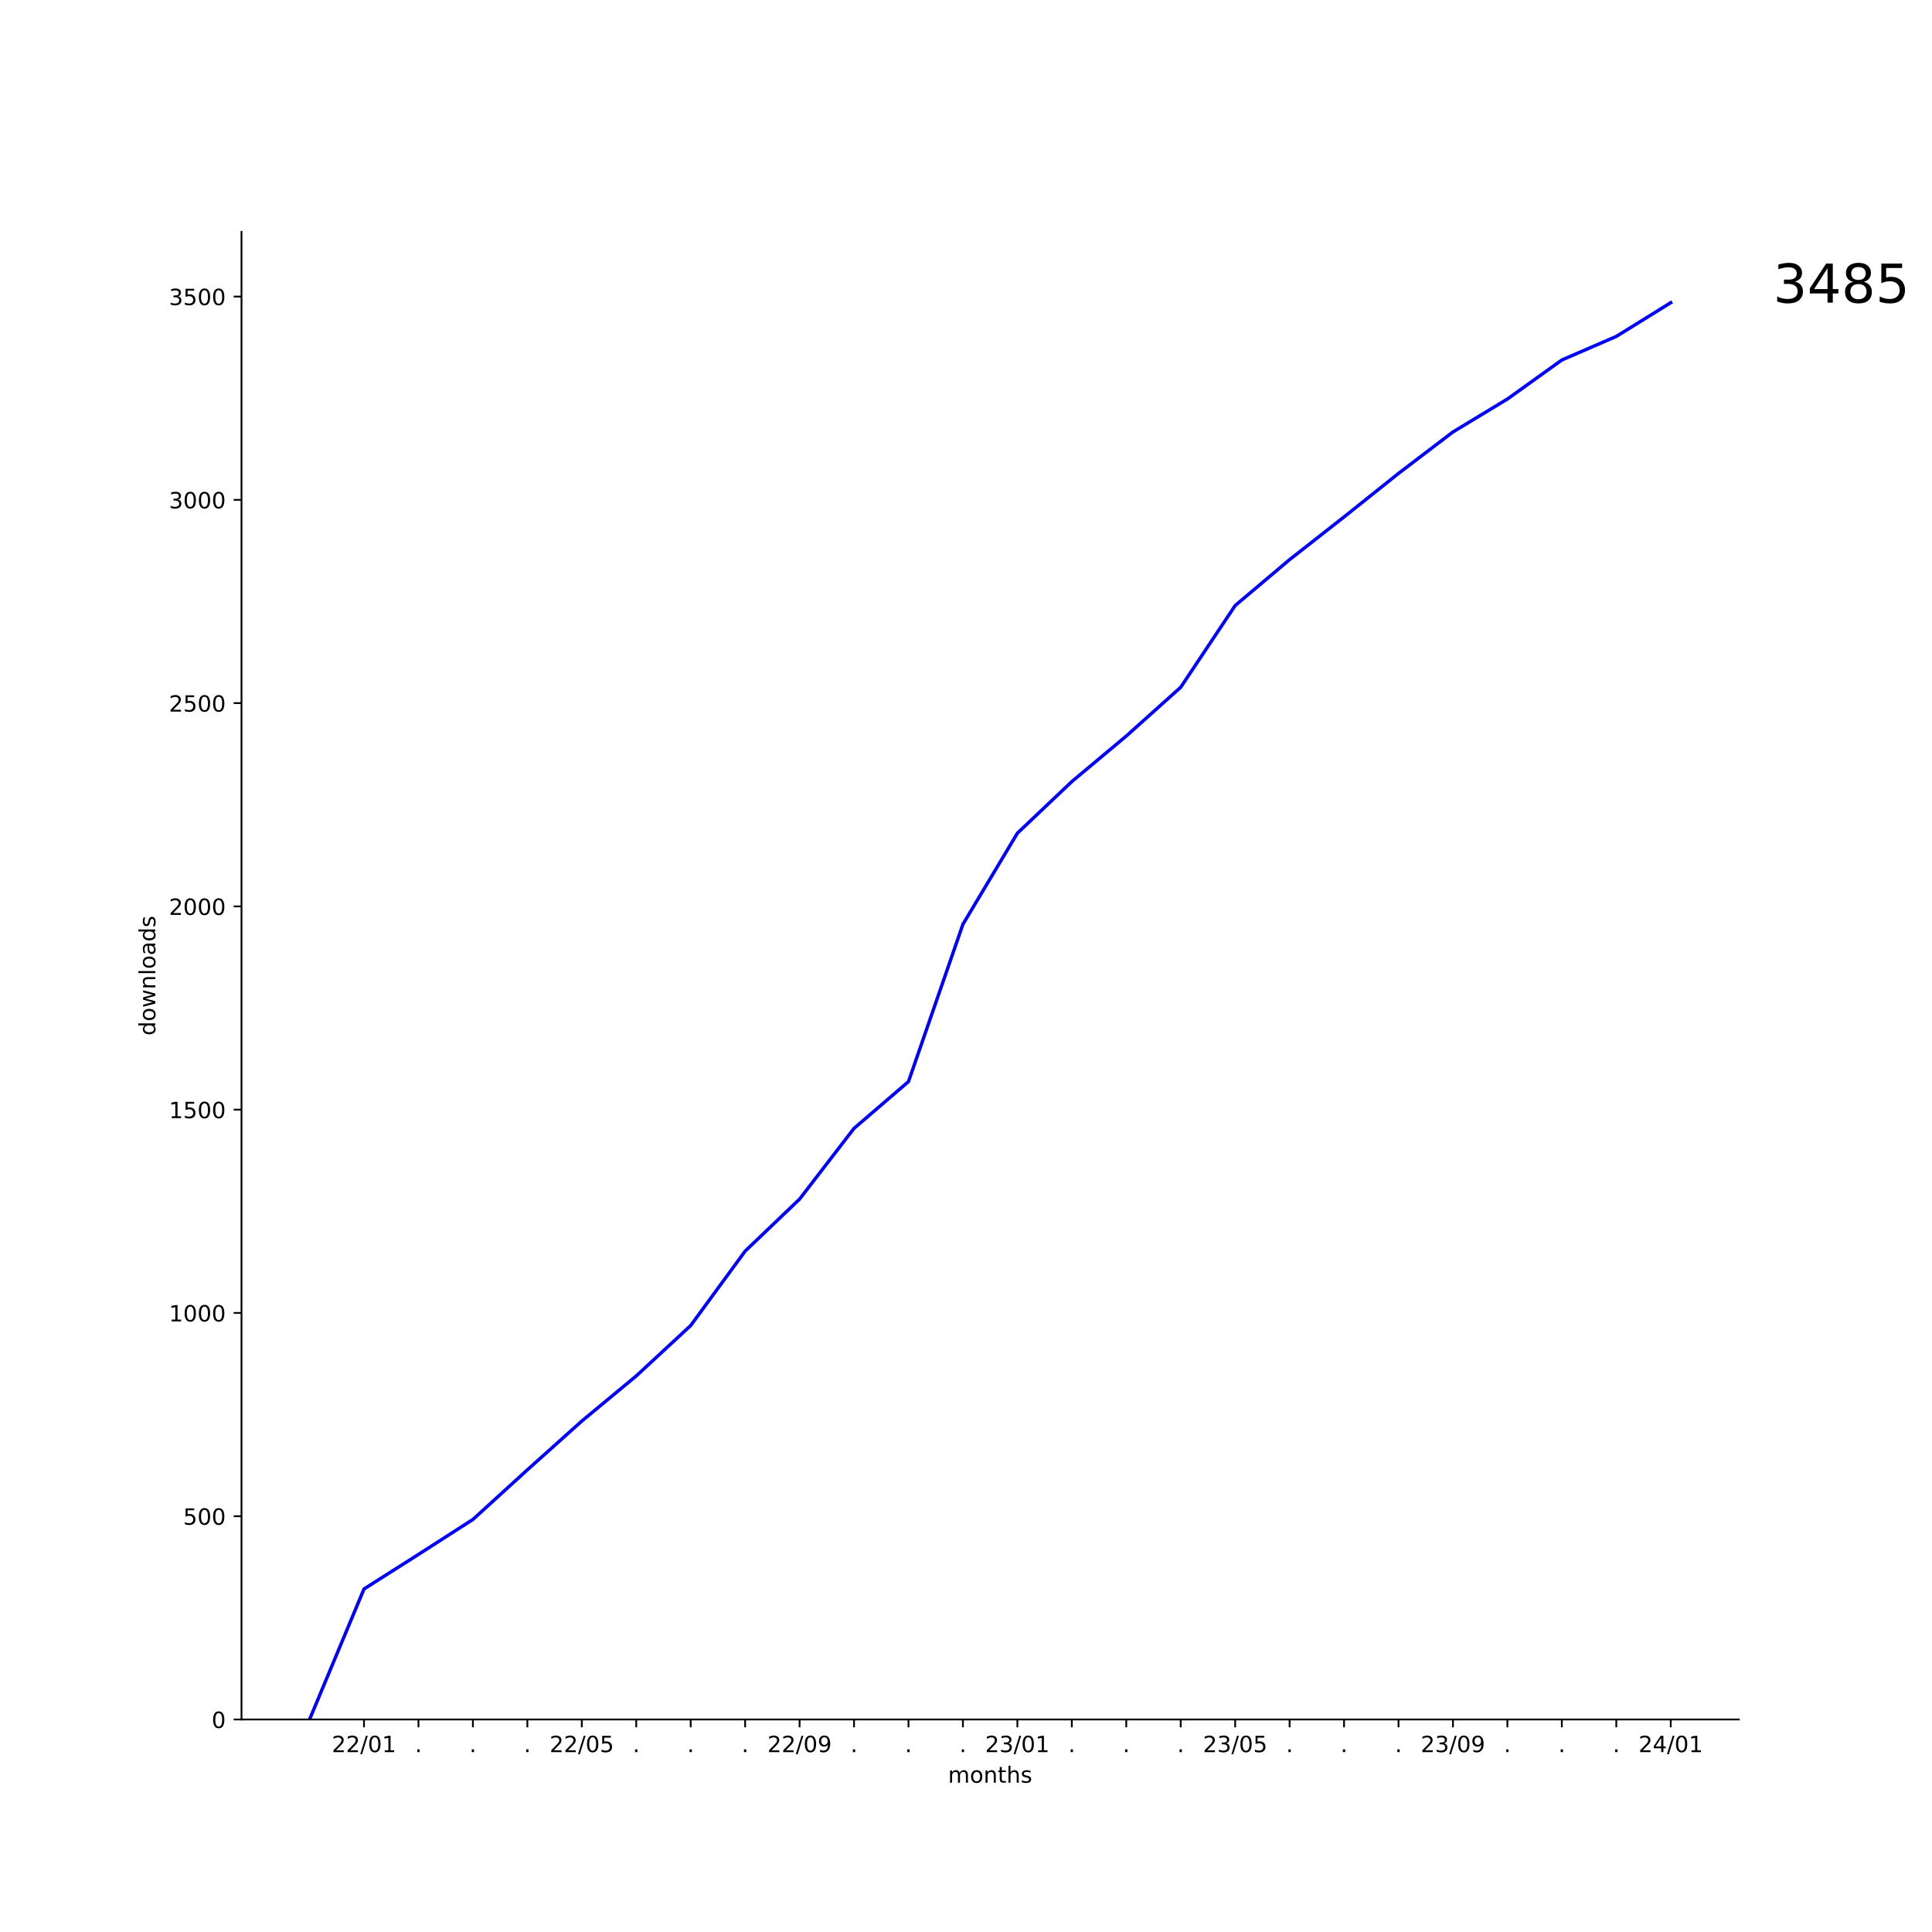
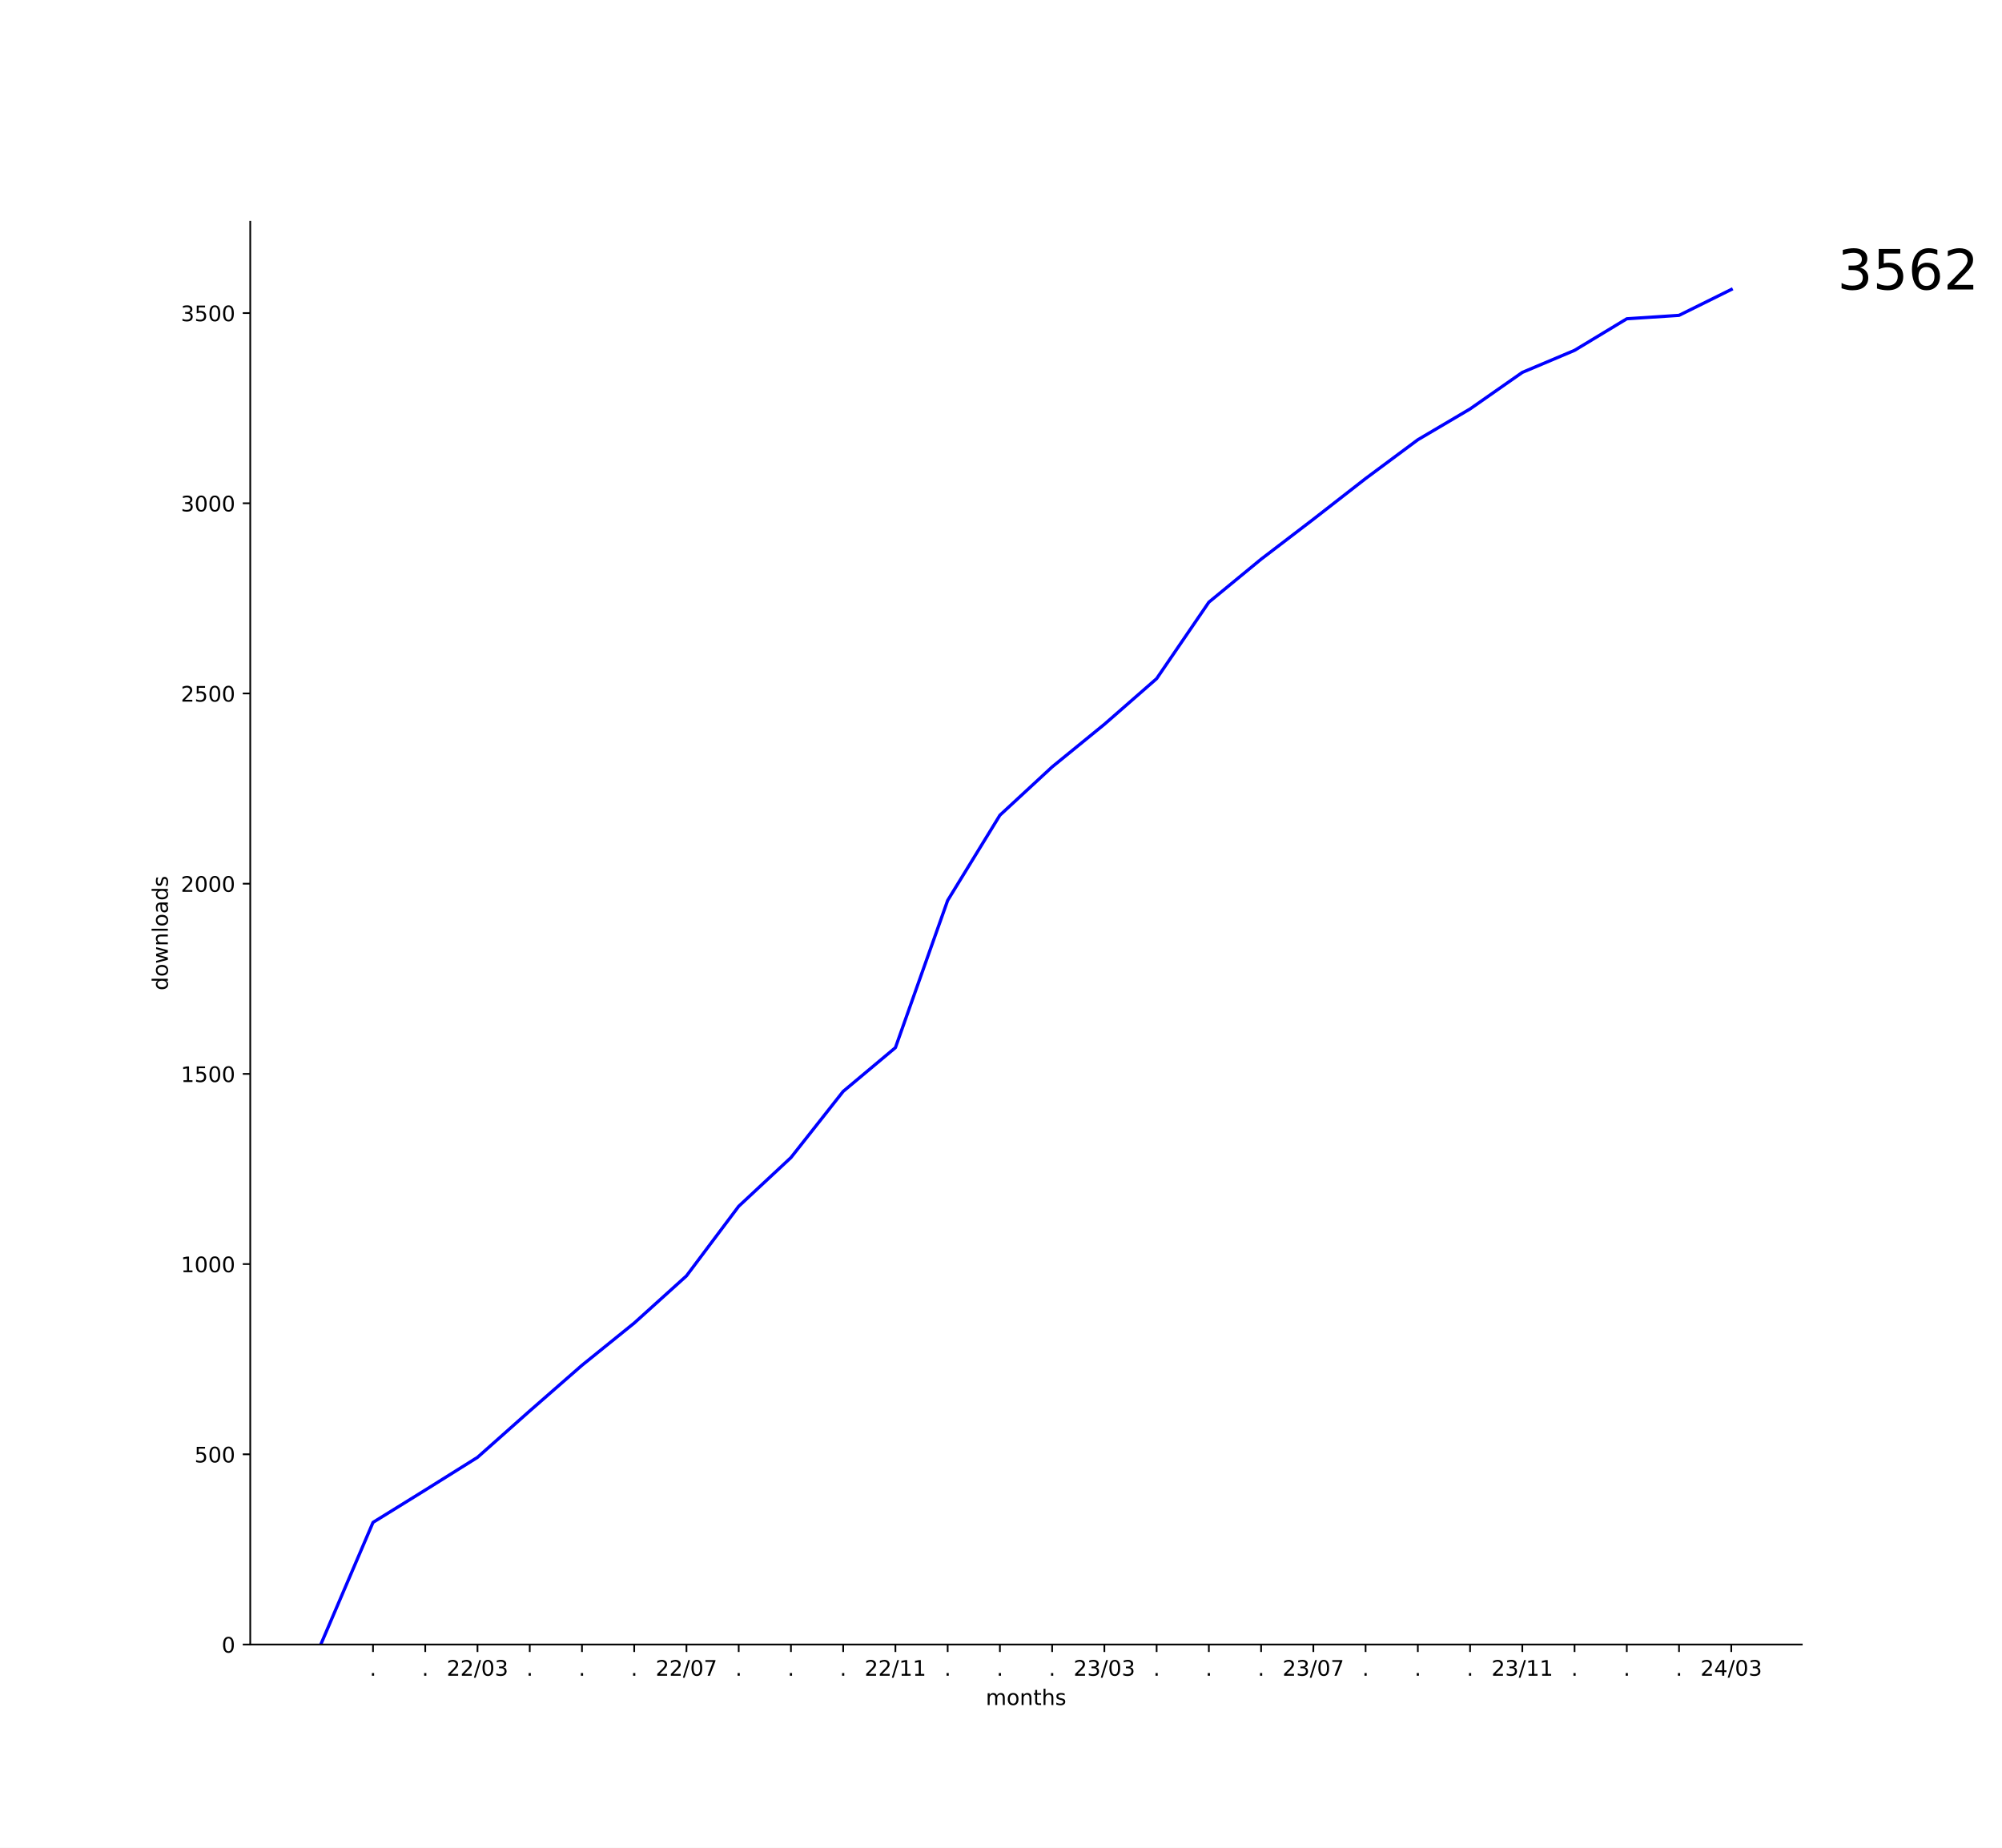
- <svg xmlns="http://www.w3.org/2000/svg" xmlns:xlink="http://www.w3.org/1999/xlink" width="864pt" height="864pt" viewBox="0 0 864 864" version="1.1">
+ <svg xmlns="http://www.w3.org/2000/svg" xmlns:xlink="http://www.w3.org/1999/xlink" width="936pt" height="864pt" viewBox="0 0 936 864" version="1.1">
  <defs>
    <style type="text/css">*{stroke-linejoin: round; stroke-linecap: butt}</style>
  </defs>
  <g id="figure_1">
    <g id="patch_1">
-       <path d="M 0 864  L 864 864  L 864 0  L 0 0  z " style="fill: #ffffff" />
+       <path d="M 0 864  L 936 864  L 936 0  L 0 0  z " style="fill: #ffffff" />
    </g>
    <g id="axes_1">
      <g id="patch_2">
-         <path d="M 108 768.96  L 777.6 768.96  L 777.6 103.68  L 108 103.68  z " style="fill: #ffffff" />
+         <path d="M 117 768.96  L 842.4 768.96  L 842.4 103.68  L 117 103.68  z " style="fill: #ffffff" />
      </g>
      <g id="matplotlib.axis_1">
        <g id="xtick_1">
          <g id="line2d_1">
            <defs>
-               <path id="m2db71cb806" d="M 0 0  L 0 3.5  " style="stroke: #000000; stroke-width: 0.8" />
+               <path id="mf6d590d449" d="M 0 0  L 0 3.5  " style="stroke: #000000; stroke-width: 0.8" />
            </defs>
            <g>
-               <use xlink:href="#m2db71cb806" x="162.785" y="768.96" style="stroke: #000000; stroke-width: 0.8" />
+               <use xlink:href="#mf6d590d449" x="174.397" y="768.96" style="stroke: #000000; stroke-width: 0.8" />
            </g>
          </g>
          <g id="text_1">
-             <g transform="translate(148.3761 783.5584) scale(0.1 -0.1)">
+             <g transform="translate(172.8079 783.5584) scale(0.1 -0.1)">
+               <defs>
+                 <path id="DejaVuSans-2e" d="M 684 794  L 1344 794  L 1344 0  L 684 0  L 684 794  z " transform="scale(0.015625)" />
+               </defs>
+               <use xlink:href="#DejaVuSans-2e" />
+             </g>
+           </g>
+         </g>
+         <g id="xtick_2">
+           <g id="line2d_2">
+             <g>
+               <use xlink:href="#mf6d590d449" x="198.821" y="768.96" style="stroke: #000000; stroke-width: 0.8" />
+             </g>
+           </g>
+           <g id="text_2">
+             <g transform="translate(197.2321 783.5584) scale(0.1 -0.1)">
+               <use xlink:href="#DejaVuSans-2e" />
+             </g>
+           </g>
+         </g>
+         <g id="xtick_3">
+           <g id="line2d_3">
+             <g>
+               <use xlink:href="#mf6d590d449" x="223.245" y="768.96" style="stroke: #000000; stroke-width: 0.8" />
+             </g>
+           </g>
+           <g id="text_3">
+             <g transform="translate(208.8361 783.5584) scale(0.1 -0.1)">
              <defs>
                <path id="DejaVuSans-32" d="M 1228 531  L 3431 531  L 3431 0  L 469 0  L 469 531  Q 828 903 1448 1529  Q 2069 2156 2228 2338  Q 2531 2678 2651 2914  Q 2772 3150 2772 3378  Q 2772 3750 2511 3984  Q 2250 4219 1831 4219  Q 1534 4219 1204 4116  Q 875 4013 500 3803  L 500 4441  Q 881 4594 1212 4672  Q 1544 4750 1819 4750  Q 2544 4750 2975 4387  Q 3406 4025 3406 3419  Q 3406 3131 3298 2873  Q 3191 2616 2906 2266  Q 2828 2175 2409 1742  Q 1991 1309 1228 531  z " transform="scale(0.015625)" />
                <path id="DejaVuSans-2f" d="M 1625 4666  L 2156 4666  L 531 -594  L 0 -594  L 1625 4666  z " transform="scale(0.015625)" />
                <path id="DejaVuSans-30" d="M 2034 4250  Q 1547 4250 1301 3770  Q 1056 3291 1056 2328  Q 1056 1369 1301 889  Q 1547 409 2034 409  Q 2525 409 2770 889  Q 3016 1369 3016 2328  Q 3016 3291 2770 3770  Q 2525 4250 2034 4250  z M 2034 4750  Q 2819 4750 3233 4129  Q 3647 3509 3647 2328  Q 3647 1150 3233 529  Q 2819 -91 2034 -91  Q 1250 -91 836 529  Q 422 1150 422 2328  Q 422 3509 836 4129  Q 1250 4750 2034 4750  z " transform="scale(0.015625)" />
+                 <path id="DejaVuSans-33" d="M 2597 2516  Q 3050 2419 3304 2112  Q 3559 1806 3559 1356  Q 3559 666 3084 287  Q 2609 -91 1734 -91  Q 1441 -91 1130 -33  Q 819 25 488 141  L 488 750  Q 750 597 1062 519  Q 1375 441 1716 441  Q 2309 441 2620 675  Q 2931 909 2931 1356  Q 2931 1769 2642 2001  Q 2353 2234 1838 2234  L 1294 2234  L 1294 2753  L 1863 2753  Q 2328 2753 2575 2939  Q 2822 3125 2822 3475  Q 2822 3834 2567 4026  Q 2313 4219 1838 4219  Q 1578 4219 1281 4162  Q 984 4106 628 3988  L 628 4550  Q 988 4650 1302 4700  Q 1616 4750 1894 4750  Q 2613 4750 3031 4423  Q 3450 4097 3450 3541  Q 3450 3153 3228 2886  Q 3006 2619 2597 2516  z " transform="scale(0.015625)" />
+               </defs>
+               <use xlink:href="#DejaVuSans-32" />
+               <use xlink:href="#DejaVuSans-32" x="63.623" />
+               <use xlink:href="#DejaVuSans-2f" x="127.246" />
+               <use xlink:href="#DejaVuSans-30" x="160.938" />
+               <use xlink:href="#DejaVuSans-33" x="224.561" />
+             </g>
+           </g>
+         </g>
+         <g id="xtick_4">
+           <g id="line2d_4">
+             <g>
+               <use xlink:href="#mf6d590d449" x="247.67" y="768.96" style="stroke: #000000; stroke-width: 0.8" />
+             </g>
+           </g>
+           <g id="text_4">
+             <g transform="translate(246.0806 783.5584) scale(0.1 -0.1)">
+               <use xlink:href="#DejaVuSans-2e" />
+             </g>
+           </g>
+         </g>
+         <g id="xtick_5">
+           <g id="line2d_5">
+             <g>
+               <use xlink:href="#mf6d590d449" x="272.094" y="768.96" style="stroke: #000000; stroke-width: 0.8" />
+             </g>
+           </g>
+           <g id="text_5">
+             <g transform="translate(270.5049 783.5584) scale(0.1 -0.1)">
+               <use xlink:href="#DejaVuSans-2e" />
+             </g>
+           </g>
+         </g>
+         <g id="xtick_6">
+           <g id="line2d_6">
+             <g>
+               <use xlink:href="#mf6d590d449" x="296.518" y="768.96" style="stroke: #000000; stroke-width: 0.8" />
+             </g>
+           </g>
+           <g id="text_6">
+             <g transform="translate(294.9291 783.5584) scale(0.1 -0.1)">
+               <use xlink:href="#DejaVuSans-2e" />
+             </g>
+           </g>
+         </g>
+         <g id="xtick_7">
+           <g id="line2d_7">
+             <g>
+               <use xlink:href="#mf6d590d449" x="320.942" y="768.96" style="stroke: #000000; stroke-width: 0.8" />
+             </g>
+           </g>
+           <g id="text_7">
+             <g transform="translate(306.533 783.5584) scale(0.1 -0.1)">
+               <defs>
+                 <path id="DejaVuSans-37" d="M 525 4666  L 3525 4666  L 3525 4397  L 1831 0  L 1172 0  L 2766 4134  L 525 4134  L 525 4666  z " transform="scale(0.015625)" />
+               </defs>
+               <use xlink:href="#DejaVuSans-32" />
+               <use xlink:href="#DejaVuSans-32" x="63.623" />
+               <use xlink:href="#DejaVuSans-2f" x="127.246" />
+               <use xlink:href="#DejaVuSans-30" x="160.938" />
+               <use xlink:href="#DejaVuSans-37" x="224.561" />
+             </g>
+           </g>
+         </g>
+         <g id="xtick_8">
+           <g id="line2d_8">
+             <g>
+               <use xlink:href="#mf6d590d449" x="345.367" y="768.96" style="stroke: #000000; stroke-width: 0.8" />
+             </g>
+           </g>
+           <g id="text_8">
+             <g transform="translate(343.7776 783.5584) scale(0.1 -0.1)">
+               <use xlink:href="#DejaVuSans-2e" />
+             </g>
+           </g>
+         </g>
+         <g id="xtick_9">
+           <g id="line2d_9">
+             <g>
+               <use xlink:href="#mf6d590d449" x="369.791" y="768.96" style="stroke: #000000; stroke-width: 0.8" />
+             </g>
+           </g>
+           <g id="text_9">
+             <g transform="translate(368.2018 783.5584) scale(0.1 -0.1)">
+               <use xlink:href="#DejaVuSans-2e" />
+             </g>
+           </g>
+         </g>
+         <g id="xtick_10">
+           <g id="line2d_10">
+             <g>
+               <use xlink:href="#mf6d590d449" x="394.215" y="768.96" style="stroke: #000000; stroke-width: 0.8" />
+             </g>
+           </g>
+           <g id="text_10">
+             <g transform="translate(392.6261 783.5584) scale(0.1 -0.1)">
+               <use xlink:href="#DejaVuSans-2e" />
+             </g>
+           </g>
+         </g>
+         <g id="xtick_11">
+           <g id="line2d_11">
+             <g>
+               <use xlink:href="#mf6d590d449" x="418.639" y="768.96" style="stroke: #000000; stroke-width: 0.8" />
+             </g>
+           </g>
+           <g id="text_11">
+             <g transform="translate(404.23 783.5584) scale(0.1 -0.1)">
+               <defs>
                <path id="DejaVuSans-31" d="M 794 531  L 1825 531  L 1825 4091  L 703 3866  L 703 4441  L 1819 4666  L 2450 4666  L 2450 531  L 3481 531  L 3481 0  L 794 0  L 794 531  z " transform="scale(0.015625)" />
              </defs>
              <use xlink:href="#DejaVuSans-32" />
              <use xlink:href="#DejaVuSans-32" x="63.623" />
              <use xlink:href="#DejaVuSans-2f" x="127.246" />
-               <use xlink:href="#DejaVuSans-30" x="160.938" />
+               <use xlink:href="#DejaVuSans-31" x="160.938" />
              <use xlink:href="#DejaVuSans-31" x="224.561" />
-             </g>
-           </g>
-         </g>
-         <g id="xtick_2">
-           <g id="line2d_2">
-             <g>
-               <use xlink:href="#m2db71cb806" x="187.135" y="768.96" style="stroke: #000000; stroke-width: 0.8" />
-             </g>
-           </g>
-           <g id="text_2">
-             <g transform="translate(185.5455 783.5584) scale(0.1 -0.1)">
-               <defs>
-                 <path id="DejaVuSans-2e" d="M 684 794  L 1344 794  L 1344 0  L 684 0  L 684 794  z " transform="scale(0.015625)" />
-               </defs>
-               <use xlink:href="#DejaVuSans-2e" />
-             </g>
-           </g>
-         </g>
-         <g id="xtick_3">
-           <g id="line2d_3">
-             <g>
-               <use xlink:href="#m2db71cb806" x="211.484" y="768.96" style="stroke: #000000; stroke-width: 0.8" />
-             </g>
-           </g>
-           <g id="text_3">
-             <g transform="translate(209.8946 783.5584) scale(0.1 -0.1)">
-               <use xlink:href="#DejaVuSans-2e" />
-             </g>
-           </g>
-         </g>
-         <g id="xtick_4">
-           <g id="line2d_4">
-             <g>
-               <use xlink:href="#m2db71cb806" x="235.833" y="768.96" style="stroke: #000000; stroke-width: 0.8" />
-             </g>
-           </g>
-           <g id="text_4">
-             <g transform="translate(234.2437 783.5584) scale(0.1 -0.1)">
-               <use xlink:href="#DejaVuSans-2e" />
-             </g>
-           </g>
-         </g>
-         <g id="xtick_5">
-           <g id="line2d_5">
-             <g>
-               <use xlink:href="#m2db71cb806" x="260.182" y="768.96" style="stroke: #000000; stroke-width: 0.8" />
-             </g>
-           </g>
-           <g id="text_5">
-             <g transform="translate(245.7724 783.5584) scale(0.1 -0.1)">
-               <defs>
-                 <path id="DejaVuSans-35" d="M 691 4666  L 3169 4666  L 3169 4134  L 1269 4134  L 1269 2991  Q 1406 3038 1543 3061  Q 1681 3084 1819 3084  Q 2600 3084 3056 2656  Q 3513 2228 3513 1497  Q 3513 744 3044 326  Q 2575 -91 1722 -91  Q 1428 -91 1123 -41  Q 819 9 494 109  L 494 744  Q 775 591 1075 516  Q 1375 441 1709 441  Q 2250 441 2565 725  Q 2881 1009 2881 1497  Q 2881 1984 2565 2268  Q 2250 2553 1709 2553  Q 1456 2553 1204 2497  Q 953 2441 691 2322  L 691 4666  z " transform="scale(0.015625)" />
-               </defs>
-               <use xlink:href="#DejaVuSans-32" />
-               <use xlink:href="#DejaVuSans-32" x="63.623" />
-               <use xlink:href="#DejaVuSans-2f" x="127.246" />
-               <use xlink:href="#DejaVuSans-30" x="160.938" />
-               <use xlink:href="#DejaVuSans-35" x="224.561" />
-             </g>
-           </g>
-         </g>
-         <g id="xtick_6">
-           <g id="line2d_6">
-             <g>
-               <use xlink:href="#m2db71cb806" x="284.531" y="768.96" style="stroke: #000000; stroke-width: 0.8" />
-             </g>
-           </g>
-           <g id="text_6">
-             <g transform="translate(282.9418 783.5584) scale(0.1 -0.1)">
-               <use xlink:href="#DejaVuSans-2e" />
-             </g>
-           </g>
-         </g>
-         <g id="xtick_7">
-           <g id="line2d_7">
-             <g>
-               <use xlink:href="#m2db71cb806" x="308.88" y="768.96" style="stroke: #000000; stroke-width: 0.8" />
-             </g>
-           </g>
-           <g id="text_7">
-             <g transform="translate(307.2909 783.5584) scale(0.1 -0.1)">
-               <use xlink:href="#DejaVuSans-2e" />
-             </g>
-           </g>
-         </g>
-         <g id="xtick_8">
-           <g id="line2d_8">
-             <g>
-               <use xlink:href="#m2db71cb806" x="333.229" y="768.96" style="stroke: #000000; stroke-width: 0.8" />
-             </g>
-           </g>
-           <g id="text_8">
-             <g transform="translate(331.64 783.5584) scale(0.1 -0.1)">
-               <use xlink:href="#DejaVuSans-2e" />
-             </g>
-           </g>
-         </g>
-         <g id="xtick_9">
-           <g id="line2d_9">
-             <g>
-               <use xlink:href="#m2db71cb806" x="357.578" y="768.96" style="stroke: #000000; stroke-width: 0.8" />
-             </g>
-           </g>
-           <g id="text_9">
-             <g transform="translate(343.1688 783.5584) scale(0.1 -0.1)">
-               <defs>
-                 <path id="DejaVuSans-39" d="M 703 97  L 703 672  Q 941 559 1184 500  Q 1428 441 1663 441  Q 2288 441 2617 861  Q 2947 1281 2994 2138  Q 2813 1869 2534 1725  Q 2256 1581 1919 1581  Q 1219 1581 811 2004  Q 403 2428 403 3163  Q 403 3881 828 4315  Q 1253 4750 1959 4750  Q 2769 4750 3195 4129  Q 3622 3509 3622 2328  Q 3622 1225 3098 567  Q 2575 -91 1691 -91  Q 1453 -91 1209 -44  Q 966 3 703 97  z M 1959 2075  Q 2384 2075 2632 2365  Q 2881 2656 2881 3163  Q 2881 3666 2632 3958  Q 2384 4250 1959 4250  Q 1534 4250 1286 3958  Q 1038 3666 1038 3163  Q 1038 2656 1286 2365  Q 1534 2075 1959 2075  z " transform="scale(0.015625)" />
-               </defs>
-               <use xlink:href="#DejaVuSans-32" />
-               <use xlink:href="#DejaVuSans-32" x="63.623" />
-               <use xlink:href="#DejaVuSans-2f" x="127.246" />
-               <use xlink:href="#DejaVuSans-30" x="160.938" />
-               <use xlink:href="#DejaVuSans-39" x="224.561" />
-             </g>
-           </g>
-         </g>
-         <g id="xtick_10">
-           <g id="line2d_10">
-             <g>
-               <use xlink:href="#m2db71cb806" x="381.927" y="768.96" style="stroke: #000000; stroke-width: 0.8" />
-             </g>
-           </g>
-           <g id="text_10">
-             <g transform="translate(380.3382 783.5584) scale(0.1 -0.1)">
-               <use xlink:href="#DejaVuSans-2e" />
-             </g>
-           </g>
-         </g>
-         <g id="xtick_11">
-           <g id="line2d_11">
-             <g>
-               <use xlink:href="#m2db71cb806" x="406.276" y="768.96" style="stroke: #000000; stroke-width: 0.8" />
-             </g>
-           </g>
-           <g id="text_11">
-             <g transform="translate(404.6873 783.5584) scale(0.1 -0.1)">
-               <use xlink:href="#DejaVuSans-2e" />
            </g>
          </g>
        </g>
        <g id="xtick_12">
          <g id="line2d_12">
            <g>
-               <use xlink:href="#m2db71cb806" x="430.625" y="768.96" style="stroke: #000000; stroke-width: 0.8" />
+               <use xlink:href="#mf6d590d449" x="443.064" y="768.96" style="stroke: #000000; stroke-width: 0.8" />
            </g>
          </g>
          <g id="text_12">
-             <g transform="translate(429.0364 783.5584) scale(0.1 -0.1)">
+             <g transform="translate(441.4746 783.5584) scale(0.1 -0.1)">
              <use xlink:href="#DejaVuSans-2e" />
            </g>
          </g>
        </g>
        <g id="xtick_13">
          <g id="line2d_13">
            <g>
-               <use xlink:href="#m2db71cb806" x="454.975" y="768.96" style="stroke: #000000; stroke-width: 0.8" />
+               <use xlink:href="#mf6d590d449" x="467.488" y="768.96" style="stroke: #000000; stroke-width: 0.8" />
            </g>
          </g>
          <g id="text_13">
-             <g transform="translate(440.5652 783.5584) scale(0.1 -0.1)">
-               <defs>
-                 <path id="DejaVuSans-33" d="M 2597 2516  Q 3050 2419 3304 2112  Q 3559 1806 3559 1356  Q 3559 666 3084 287  Q 2609 -91 1734 -91  Q 1441 -91 1130 -33  Q 819 25 488 141  L 488 750  Q 750 597 1062 519  Q 1375 441 1716 441  Q 2309 441 2620 675  Q 2931 909 2931 1356  Q 2931 1769 2642 2001  Q 2353 2234 1838 2234  L 1294 2234  L 1294 2753  L 1863 2753  Q 2328 2753 2575 2939  Q 2822 3125 2822 3475  Q 2822 3834 2567 4026  Q 2313 4219 1838 4219  Q 1578 4219 1281 4162  Q 984 4106 628 3988  L 628 4550  Q 988 4650 1302 4700  Q 1616 4750 1894 4750  Q 2613 4750 3031 4423  Q 3450 4097 3450 3541  Q 3450 3153 3228 2886  Q 3006 2619 2597 2516  z " transform="scale(0.015625)" />
-               </defs>
-               <use xlink:href="#DejaVuSans-32" />
-               <use xlink:href="#DejaVuSans-33" x="63.623" />
-               <use xlink:href="#DejaVuSans-2f" x="127.246" />
-               <use xlink:href="#DejaVuSans-30" x="160.938" />
-               <use xlink:href="#DejaVuSans-31" x="224.561" />
+             <g transform="translate(465.8988 783.5584) scale(0.1 -0.1)">
+               <use xlink:href="#DejaVuSans-2e" />
            </g>
          </g>
        </g>
        <g id="xtick_14">
          <g id="line2d_14">
            <g>
-               <use xlink:href="#m2db71cb806" x="479.324" y="768.96" style="stroke: #000000; stroke-width: 0.8" />
+               <use xlink:href="#mf6d590d449" x="491.912" y="768.96" style="stroke: #000000; stroke-width: 0.8" />
            </g>
          </g>
          <g id="text_14">
-             <g transform="translate(477.7346 783.5584) scale(0.1 -0.1)">
+             <g transform="translate(490.3231 783.5584) scale(0.1 -0.1)">
              <use xlink:href="#DejaVuSans-2e" />
            </g>
          </g>
        </g>
        <g id="xtick_15">
          <g id="line2d_15">
            <g>
-               <use xlink:href="#m2db71cb806" x="503.673" y="768.96" style="stroke: #000000; stroke-width: 0.8" />
+               <use xlink:href="#mf6d590d449" x="516.336" y="768.96" style="stroke: #000000; stroke-width: 0.8" />
            </g>
          </g>
          <g id="text_15">
-             <g transform="translate(502.0837 783.5584) scale(0.1 -0.1)">
-               <use xlink:href="#DejaVuSans-2e" />
+             <g transform="translate(501.927 783.5584) scale(0.1 -0.1)">
+               <use xlink:href="#DejaVuSans-32" />
+               <use xlink:href="#DejaVuSans-33" x="63.623" />
+               <use xlink:href="#DejaVuSans-2f" x="127.246" />
+               <use xlink:href="#DejaVuSans-30" x="160.938" />
+               <use xlink:href="#DejaVuSans-33" x="224.561" />
            </g>
          </g>
        </g>
        <g id="xtick_16">
          <g id="line2d_16">
            <g>
-               <use xlink:href="#m2db71cb806" x="528.022" y="768.96" style="stroke: #000000; stroke-width: 0.8" />
+               <use xlink:href="#mf6d590d449" x="540.761" y="768.96" style="stroke: #000000; stroke-width: 0.8" />
            </g>
          </g>
          <g id="text_16">
-             <g transform="translate(526.4328 783.5584) scale(0.1 -0.1)">
+             <g transform="translate(539.1715 783.5584) scale(0.1 -0.1)">
              <use xlink:href="#DejaVuSans-2e" />
            </g>
          </g>
        </g>
        <g id="xtick_17">
          <g id="line2d_17">
            <g>
-               <use xlink:href="#m2db71cb806" x="552.371" y="768.96" style="stroke: #000000; stroke-width: 0.8" />
+               <use xlink:href="#mf6d590d449" x="565.185" y="768.96" style="stroke: #000000; stroke-width: 0.8" />
            </g>
          </g>
          <g id="text_17">
-             <g transform="translate(537.9615 783.5584) scale(0.1 -0.1)">
-               <use xlink:href="#DejaVuSans-32" />
-               <use xlink:href="#DejaVuSans-33" x="63.623" />
-               <use xlink:href="#DejaVuSans-2f" x="127.246" />
-               <use xlink:href="#DejaVuSans-30" x="160.938" />
-               <use xlink:href="#DejaVuSans-35" x="224.561" />
+             <g transform="translate(563.5958 783.5584) scale(0.1 -0.1)">
+               <use xlink:href="#DejaVuSans-2e" />
            </g>
          </g>
        </g>
        <g id="xtick_18">
          <g id="line2d_18">
            <g>
-               <use xlink:href="#m2db71cb806" x="576.72" y="768.96" style="stroke: #000000; stroke-width: 0.8" />
+               <use xlink:href="#mf6d590d449" x="589.609" y="768.96" style="stroke: #000000; stroke-width: 0.8" />
            </g>
          </g>
          <g id="text_18">
-             <g transform="translate(575.1309 783.5584) scale(0.1 -0.1)">
+             <g transform="translate(588.02 783.5584) scale(0.1 -0.1)">
              <use xlink:href="#DejaVuSans-2e" />
            </g>
          </g>
        </g>
        <g id="xtick_19">
          <g id="line2d_19">
            <g>
-               <use xlink:href="#m2db71cb806" x="601.069" y="768.96" style="stroke: #000000; stroke-width: 0.8" />
+               <use xlink:href="#mf6d590d449" x="614.033" y="768.96" style="stroke: #000000; stroke-width: 0.8" />
            </g>
          </g>
          <g id="text_19">
-             <g transform="translate(599.48 783.5584) scale(0.1 -0.1)">
-               <use xlink:href="#DejaVuSans-2e" />
+             <g transform="translate(599.624 783.5584) scale(0.1 -0.1)">
+               <use xlink:href="#DejaVuSans-32" />
+               <use xlink:href="#DejaVuSans-33" x="63.623" />
+               <use xlink:href="#DejaVuSans-2f" x="127.246" />
+               <use xlink:href="#DejaVuSans-30" x="160.938" />
+               <use xlink:href="#DejaVuSans-37" x="224.561" />
            </g>
          </g>
        </g>
        <g id="xtick_20">
          <g id="line2d_20">
            <g>
-               <use xlink:href="#m2db71cb806" x="625.418" y="768.96" style="stroke: #000000; stroke-width: 0.8" />
+               <use xlink:href="#mf6d590d449" x="638.458" y="768.96" style="stroke: #000000; stroke-width: 0.8" />
            </g>
          </g>
          <g id="text_20">
-             <g transform="translate(623.8291 783.5584) scale(0.1 -0.1)">
+             <g transform="translate(636.8685 783.5584) scale(0.1 -0.1)">
              <use xlink:href="#DejaVuSans-2e" />
            </g>
          </g>
        </g>
        <g id="xtick_21">
          <g id="line2d_21">
            <g>
-               <use xlink:href="#m2db71cb806" x="649.767" y="768.96" style="stroke: #000000; stroke-width: 0.8" />
+               <use xlink:href="#mf6d590d449" x="662.882" y="768.96" style="stroke: #000000; stroke-width: 0.8" />
            </g>
          </g>
          <g id="text_21">
-             <g transform="translate(635.3579 783.5584) scale(0.1 -0.1)">
-               <use xlink:href="#DejaVuSans-32" />
-               <use xlink:href="#DejaVuSans-33" x="63.623" />
-               <use xlink:href="#DejaVuSans-2f" x="127.246" />
-               <use xlink:href="#DejaVuSans-30" x="160.938" />
-               <use xlink:href="#DejaVuSans-39" x="224.561" />
+             <g transform="translate(661.2928 783.5584) scale(0.1 -0.1)">
+               <use xlink:href="#DejaVuSans-2e" />
            </g>
          </g>
        </g>
        <g id="xtick_22">
          <g id="line2d_22">
            <g>
-               <use xlink:href="#m2db71cb806" x="674.116" y="768.96" style="stroke: #000000; stroke-width: 0.8" />
+               <use xlink:href="#mf6d590d449" x="687.306" y="768.96" style="stroke: #000000; stroke-width: 0.8" />
            </g>
          </g>
          <g id="text_22">
-             <g transform="translate(672.5273 783.5584) scale(0.1 -0.1)">
+             <g transform="translate(685.717 783.5584) scale(0.1 -0.1)">
              <use xlink:href="#DejaVuSans-2e" />
            </g>
          </g>
        </g>
        <g id="xtick_23">
          <g id="line2d_23">
            <g>
-               <use xlink:href="#m2db71cb806" x="698.465" y="768.96" style="stroke: #000000; stroke-width: 0.8" />
+               <use xlink:href="#mf6d590d449" x="711.73" y="768.96" style="stroke: #000000; stroke-width: 0.8" />
            </g>
          </g>
          <g id="text_23">
-             <g transform="translate(696.8764 783.5584) scale(0.1 -0.1)">
-               <use xlink:href="#DejaVuSans-2e" />
+             <g transform="translate(697.3209 783.5584) scale(0.1 -0.1)">
+               <use xlink:href="#DejaVuSans-32" />
+               <use xlink:href="#DejaVuSans-33" x="63.623" />
+               <use xlink:href="#DejaVuSans-2f" x="127.246" />
+               <use xlink:href="#DejaVuSans-31" x="160.938" />
+               <use xlink:href="#DejaVuSans-31" x="224.561" />
            </g>
          </g>
        </g>
        <g id="xtick_24">
          <g id="line2d_24">
            <g>
-               <use xlink:href="#m2db71cb806" x="722.815" y="768.96" style="stroke: #000000; stroke-width: 0.8" />
+               <use xlink:href="#mf6d590d449" x="736.155" y="768.96" style="stroke: #000000; stroke-width: 0.8" />
            </g>
          </g>
          <g id="text_24">
-             <g transform="translate(721.2255 783.5584) scale(0.1 -0.1)">
+             <g transform="translate(734.5655 783.5584) scale(0.1 -0.1)">
              <use xlink:href="#DejaVuSans-2e" />
            </g>
          </g>
        </g>
        <g id="xtick_25">
          <g id="line2d_25">
            <g>
-               <use xlink:href="#m2db71cb806" x="747.164" y="768.96" style="stroke: #000000; stroke-width: 0.8" />
+               <use xlink:href="#mf6d590d449" x="760.579" y="768.96" style="stroke: #000000; stroke-width: 0.8" />
            </g>
          </g>
          <g id="text_25">
-             <g transform="translate(732.7543 783.5584) scale(0.1 -0.1)">
+             <g transform="translate(758.9897 783.5584) scale(0.1 -0.1)">
+               <use xlink:href="#DejaVuSans-2e" />
+             </g>
+           </g>
+         </g>
+         <g id="xtick_26">
+           <g id="line2d_26">
+             <g>
+               <use xlink:href="#mf6d590d449" x="785.003" y="768.96" style="stroke: #000000; stroke-width: 0.8" />
+             </g>
+           </g>
+           <g id="text_26">
+             <g transform="translate(783.414 783.5584) scale(0.1 -0.1)">
+               <use xlink:href="#DejaVuSans-2e" />
+             </g>
+           </g>
+         </g>
+         <g id="xtick_27">
+           <g id="line2d_27">
+             <g>
+               <use xlink:href="#mf6d590d449" x="809.427" y="768.96" style="stroke: #000000; stroke-width: 0.8" />
+             </g>
+           </g>
+           <g id="text_27">
+             <g transform="translate(795.0179 783.5584) scale(0.1 -0.1)">
              <defs>
                <path id="DejaVuSans-34" d="M 2419 4116  L 825 1625  L 2419 1625  L 2419 4116  z M 2253 4666  L 3047 4666  L 3047 1625  L 3713 1625  L 3713 1100  L 3047 1100  L 3047 0  L 2419 0  L 2419 1100  L 313 1100  L 313 1709  L 2253 4666  z " transform="scale(0.015625)" />
              </defs>
              <use xlink:href="#DejaVuSans-32" />
              <use xlink:href="#DejaVuSans-34" x="63.623" />
              <use xlink:href="#DejaVuSans-2f" x="127.246" />
              <use xlink:href="#DejaVuSans-30" x="160.938" />
-               <use xlink:href="#DejaVuSans-31" x="224.561" />
-             </g>
-           </g>
-         </g>
-         <g id="text_26">
-           <g transform="translate(423.968 797.2366) scale(0.1 -0.1)">
+               <use xlink:href="#DejaVuSans-33" x="224.561" />
+             </g>
+           </g>
+         </g>
+         <g id="text_28">
+           <g transform="translate(460.868 797.2366) scale(0.1 -0.1)">
            <defs>
              <path id="DejaVuSans-6d" d="M 3328 2828  Q 3544 3216 3844 3400  Q 4144 3584 4550 3584  Q 5097 3584 5394 3201  Q 5691 2819 5691 2113  L 5691 0  L 5113 0  L 5113 2094  Q 5113 2597 4934 2840  Q 4756 3084 4391 3084  Q 3944 3084 3684 2787  Q 3425 2491 3425 1978  L 3425 0  L 2847 0  L 2847 2094  Q 2847 2600 2669 2842  Q 2491 3084 2119 3084  Q 1678 3084 1418 2786  Q 1159 2488 1159 1978  L 1159 0  L 581 0  L 581 3500  L 1159 3500  L 1159 2956  Q 1356 3278 1631 3431  Q 1906 3584 2284 3584  Q 2666 3584 2933 3390  Q 3200 3197 3328 2828  z " transform="scale(0.015625)" />
              <path id="DejaVuSans-6f" d="M 1959 3097  Q 1497 3097 1228 2736  Q 959 2375 959 1747  Q 959 1119 1226 758  Q 1494 397 1959 397  Q 2419 397 2687 759  Q 2956 1122 2956 1747  Q 2956 2369 2687 2733  Q 2419 3097 1959 3097  z M 1959 3584  Q 2709 3584 3137 3096  Q 3566 2609 3566 1747  Q 3566 888 3137 398  Q 2709 -91 1959 -91  Q 1206 -91 779 398  Q 353 888 353 1747  Q 353 2609 779 3096  Q 1206 3584 1959 3584  z " transform="scale(0.015625)" />
              <path id="DejaVuSans-6e" d="M 3513 2113  L 3513 0  L 2938 0  L 2938 2094  Q 2938 2591 2744 2837  Q 2550 3084 2163 3084  Q 1697 3084 1428 2787  Q 1159 2491 1159 1978  L 1159 0  L 581 0  L 581 3500  L 1159 3500  L 1159 2956  Q 1366 3272 1645 3428  Q 1925 3584 2291 3584  Q 2894 3584 3203 3211  Q 3513 2838 3513 2113  z " transform="scale(0.015625)" />
              <path id="DejaVuSans-74" d="M 1172 4494  L 1172 3500  L 2356 3500  L 2356 3053  L 1172 3053  L 1172 1153  Q 1172 725 1289 603  Q 1406 481 1766 481  L 2356 481  L 2356 0  L 1766 0  Q 1100 0 847 248  Q 594 497 594 1153  L 594 3053  L 172 3053  L 172 3500  L 594 3500  L 594 4494  L 1172 4494  z " transform="scale(0.015625)" />
              <path id="DejaVuSans-68" d="M 3513 2113  L 3513 0  L 2938 0  L 2938 2094  Q 2938 2591 2744 2837  Q 2550 3084 2163 3084  Q 1697 3084 1428 2787  Q 1159 2491 1159 1978  L 1159 0  L 581 0  L 581 4863  L 1159 4863  L 1159 2956  Q 1366 3272 1645 3428  Q 1925 3584 2291 3584  Q 2894 3584 3203 3211  Q 3513 2838 3513 2113  z " transform="scale(0.015625)" />
              <path id="DejaVuSans-73" d="M 2834 3397  L 2834 2853  Q 2591 2978 2328 3040  Q 2066 3103 1784 3103  Q 1356 3103 1142 2972  Q 928 2841 928 2578  Q 928 2378 1081 2264  Q 1234 2150 1697 2047  L 1894 2003  Q 2506 1872 2764 1633  Q 3022 1394 3022 966  Q 3022 478 2636 193  Q 2250 -91 1575 -91  Q 1294 -91 989 -36  Q 684 19 347 128  L 347 722  Q 666 556 975 473  Q 1284 391 1588 391  Q 1994 391 2212 530  Q 2431 669 2431 922  Q 2431 1156 2273 1281  Q 2116 1406 1581 1522  L 1381 1569  Q 847 1681 609 1914  Q 372 2147 372 2553  Q 372 3047 722 3315  Q 1072 3584 1716 3584  Q 2034 3584 2315 3537  Q 2597 3491 2834 3397  z " transform="scale(0.015625)" />
            </defs>
            <use xlink:href="#DejaVuSans-6d" />
            <use xlink:href="#DejaVuSans-6f" x="97.412" />
            <use xlink:href="#DejaVuSans-6e" x="158.594" />
            <use xlink:href="#DejaVuSans-74" x="221.973" />
            <use xlink:href="#DejaVuSans-68" x="261.182" />
            <use xlink:href="#DejaVuSans-73" x="324.561" />
          </g>
        </g>
      </g>
      <g id="matplotlib.axis_2">
        <g id="ytick_1">
-           <g id="line2d_26">
+           <g id="line2d_28">
            <defs>
-               <path id="m2526ad3bc3" d="M 0 0  L -3.5 0  " style="stroke: #000000; stroke-width: 0.8" />
+               <path id="m32716c66e3" d="M 0 0  L -3.5 0  " style="stroke: #000000; stroke-width: 0.8" />
            </defs>
            <g>
-               <use xlink:href="#m2526ad3bc3" x="108" y="768.96" style="stroke: #000000; stroke-width: 0.8" />
-             </g>
-           </g>
-           <g id="text_27">
-             <g transform="translate(94.6375 772.7592) scale(0.1 -0.1)">
+               <use xlink:href="#m32716c66e3" x="117" y="768.96" style="stroke: #000000; stroke-width: 0.8" />
+             </g>
+           </g>
+           <g id="text_29">
+             <g transform="translate(103.6375 772.7592) scale(0.1 -0.1)">
              <use xlink:href="#DejaVuSans-30" />
            </g>
          </g>
        </g>
        <g id="ytick_2">
-           <g id="line2d_27">
-             <g>
-               <use xlink:href="#m2526ad3bc3" x="108" y="678.056" style="stroke: #000000; stroke-width: 0.8" />
-             </g>
-           </g>
-           <g id="text_28">
-             <g transform="translate(81.9125 681.8553) scale(0.1 -0.1)">
+           <g id="line2d_29">
+             <g>
+               <use xlink:href="#m32716c66e3" x="117" y="680.021" style="stroke: #000000; stroke-width: 0.8" />
+             </g>
+           </g>
+           <g id="text_30">
+             <g transform="translate(90.9125 683.8204) scale(0.1 -0.1)">
+               <defs>
+                 <path id="DejaVuSans-35" d="M 691 4666  L 3169 4666  L 3169 4134  L 1269 4134  L 1269 2991  Q 1406 3038 1543 3061  Q 1681 3084 1819 3084  Q 2600 3084 3056 2656  Q 3513 2228 3513 1497  Q 3513 744 3044 326  Q 2575 -91 1722 -91  Q 1428 -91 1123 -41  Q 819 9 494 109  L 494 744  Q 775 591 1075 516  Q 1375 441 1709 441  Q 2250 441 2565 725  Q 2881 1009 2881 1497  Q 2881 1984 2565 2268  Q 2250 2553 1709 2553  Q 1456 2553 1204 2497  Q 953 2441 691 2322  L 691 4666  z " transform="scale(0.015625)" />
+               </defs>
              <use xlink:href="#DejaVuSans-35" />
              <use xlink:href="#DejaVuSans-30" x="63.623" />
              <use xlink:href="#DejaVuSans-30" x="127.246" />
            </g>
          </g>
        </g>
        <g id="ytick_3">
-           <g id="line2d_28">
-             <g>
-               <use xlink:href="#m2526ad3bc3" x="108" y="587.152" style="stroke: #000000; stroke-width: 0.8" />
-             </g>
-           </g>
-           <g id="text_29">
-             <g transform="translate(75.55 590.9515) scale(0.1 -0.1)">
+           <g id="line2d_30">
+             <g>
+               <use xlink:href="#m32716c66e3" x="117" y="591.082" style="stroke: #000000; stroke-width: 0.8" />
+             </g>
+           </g>
+           <g id="text_31">
+             <g transform="translate(84.55 594.8816) scale(0.1 -0.1)">
              <use xlink:href="#DejaVuSans-31" />
              <use xlink:href="#DejaVuSans-30" x="63.623" />
              <use xlink:href="#DejaVuSans-30" x="127.246" />
              <use xlink:href="#DejaVuSans-30" x="190.869" />
            </g>
          </g>
        </g>
        <g id="ytick_4">
-           <g id="line2d_29">
-             <g>
-               <use xlink:href="#m2526ad3bc3" x="108" y="496.248" style="stroke: #000000; stroke-width: 0.8" />
-             </g>
-           </g>
-           <g id="text_30">
-             <g transform="translate(75.55 500.0476) scale(0.1 -0.1)">
+           <g id="line2d_31">
+             <g>
+               <use xlink:href="#m32716c66e3" x="117" y="502.144" style="stroke: #000000; stroke-width: 0.8" />
+             </g>
+           </g>
+           <g id="text_32">
+             <g transform="translate(84.55 505.9428) scale(0.1 -0.1)">
              <use xlink:href="#DejaVuSans-31" />
              <use xlink:href="#DejaVuSans-35" x="63.623" />
              <use xlink:href="#DejaVuSans-30" x="127.246" />
              <use xlink:href="#DejaVuSans-30" x="190.869" />
            </g>
          </g>
        </g>
        <g id="ytick_5">
-           <g id="line2d_30">
-             <g>
-               <use xlink:href="#m2526ad3bc3" x="108" y="405.345" style="stroke: #000000; stroke-width: 0.8" />
-             </g>
-           </g>
-           <g id="text_31">
-             <g transform="translate(75.55 409.1437) scale(0.1 -0.1)">
+           <g id="line2d_32">
+             <g>
+               <use xlink:href="#m32716c66e3" x="117" y="413.205" style="stroke: #000000; stroke-width: 0.8" />
+             </g>
+           </g>
+           <g id="text_33">
+             <g transform="translate(84.55 417.004) scale(0.1 -0.1)">
              <use xlink:href="#DejaVuSans-32" />
              <use xlink:href="#DejaVuSans-30" x="63.623" />
              <use xlink:href="#DejaVuSans-30" x="127.246" />
              <use xlink:href="#DejaVuSans-30" x="190.869" />
            </g>
          </g>
        </g>
        <g id="ytick_6">
-           <g id="line2d_31">
-             <g>
-               <use xlink:href="#m2526ad3bc3" x="108" y="314.441" style="stroke: #000000; stroke-width: 0.8" />
-             </g>
-           </g>
-           <g id="text_32">
-             <g transform="translate(75.55 318.2398) scale(0.1 -0.1)">
+           <g id="line2d_33">
+             <g>
+               <use xlink:href="#m32716c66e3" x="117" y="324.266" style="stroke: #000000; stroke-width: 0.8" />
+             </g>
+           </g>
+           <g id="text_34">
+             <g transform="translate(84.55 328.0652) scale(0.1 -0.1)">
              <use xlink:href="#DejaVuSans-32" />
              <use xlink:href="#DejaVuSans-35" x="63.623" />
              <use xlink:href="#DejaVuSans-30" x="127.246" />
              <use xlink:href="#DejaVuSans-30" x="190.869" />
            </g>
          </g>
        </g>
        <g id="ytick_7">
-           <g id="line2d_32">
-             <g>
-               <use xlink:href="#m2526ad3bc3" x="108" y="223.537" style="stroke: #000000; stroke-width: 0.8" />
-             </g>
-           </g>
-           <g id="text_33">
-             <g transform="translate(75.55 227.336) scale(0.1 -0.1)">
+           <g id="line2d_34">
+             <g>
+               <use xlink:href="#m32716c66e3" x="117" y="235.327" style="stroke: #000000; stroke-width: 0.8" />
+             </g>
+           </g>
+           <g id="text_35">
+             <g transform="translate(84.55 239.1264) scale(0.1 -0.1)">
              <use xlink:href="#DejaVuSans-33" />
              <use xlink:href="#DejaVuSans-30" x="63.623" />
              <use xlink:href="#DejaVuSans-30" x="127.246" />
              <use xlink:href="#DejaVuSans-30" x="190.869" />
            </g>
          </g>
        </g>
        <g id="ytick_8">
-           <g id="line2d_33">
-             <g>
-               <use xlink:href="#m2526ad3bc3" x="108" y="132.633" style="stroke: #000000; stroke-width: 0.8" />
-             </g>
-           </g>
-           <g id="text_34">
-             <g transform="translate(75.55 136.4321) scale(0.1 -0.1)">
+           <g id="line2d_35">
+             <g>
+               <use xlink:href="#m32716c66e3" x="117" y="146.388" style="stroke: #000000; stroke-width: 0.8" />
+             </g>
+           </g>
+           <g id="text_36">
+             <g transform="translate(84.55 150.1876) scale(0.1 -0.1)">
              <use xlink:href="#DejaVuSans-33" />
              <use xlink:href="#DejaVuSans-35" x="63.623" />
              <use xlink:href="#DejaVuSans-30" x="127.246" />
              <use xlink:href="#DejaVuSans-30" x="190.869" />
            </g>
          </g>
        </g>
-         <g id="text_35">
-           <g transform="translate(69.47031 463.1028) rotate(-90) scale(0.1 -0.1)">
+         <g id="text_37">
+           <g transform="translate(78.47031 463.1028) rotate(-90) scale(0.1 -0.1)">
            <defs>
              <path id="DejaVuSans-64" d="M 2906 2969  L 2906 4863  L 3481 4863  L 3481 0  L 2906 0  L 2906 525  Q 2725 213 2448 61  Q 2172 -91 1784 -91  Q 1150 -91 751 415  Q 353 922 353 1747  Q 353 2572 751 3078  Q 1150 3584 1784 3584  Q 2172 3584 2448 3432  Q 2725 3281 2906 2969  z M 947 1747  Q 947 1113 1208 752  Q 1469 391 1925 391  Q 2381 391 2643 752  Q 2906 1113 2906 1747  Q 2906 2381 2643 2742  Q 2381 3103 1925 3103  Q 1469 3103 1208 2742  Q 947 2381 947 1747  z " transform="scale(0.015625)" />
              <path id="DejaVuSans-77" d="M 269 3500  L 844 3500  L 1563 769  L 2278 3500  L 2956 3500  L 3675 769  L 4391 3500  L 4966 3500  L 4050 0  L 3372 0  L 2619 2869  L 1863 0  L 1184 0  L 269 3500  z " transform="scale(0.015625)" />
              <path id="DejaVuSans-6c" d="M 603 4863  L 1178 4863  L 1178 0  L 603 0  L 603 4863  z " transform="scale(0.015625)" />
              <path id="DejaVuSans-61" d="M 2194 1759  Q 1497 1759 1228 1600  Q 959 1441 959 1056  Q 959 750 1161 570  Q 1363 391 1709 391  Q 2188 391 2477 730  Q 2766 1069 2766 1631  L 2766 1759  L 2194 1759  z M 3341 1997  L 3341 0  L 2766 0  L 2766 531  Q 2569 213 2275 61  Q 1981 -91 1556 -91  Q 1019 -91 701 211  Q 384 513 384 1019  Q 384 1609 779 1909  Q 1175 2209 1959 2209  L 2766 2209  L 2766 2266  Q 2766 2663 2505 2880  Q 2244 3097 1772 3097  Q 1472 3097 1187 3025  Q 903 2953 641 2809  L 641 3341  Q 956 3463 1253 3523  Q 1550 3584 1831 3584  Q 2591 3584 2966 3190  Q 3341 2797 3341 1997  z " transform="scale(0.015625)" />
            </defs>
            <use xlink:href="#DejaVuSans-64" />
            <use xlink:href="#DejaVuSans-6f" x="63.477" />
            <use xlink:href="#DejaVuSans-77" x="124.658" />
            <use xlink:href="#DejaVuSans-6e" x="206.445" />
            <use xlink:href="#DejaVuSans-6c" x="269.824" />
            <use xlink:href="#DejaVuSans-6f" x="297.607" />
            <use xlink:href="#DejaVuSans-61" x="358.789" />
            <use xlink:href="#DejaVuSans-64" x="420.068" />
            <use xlink:href="#DejaVuSans-73" x="483.545" />
          </g>
        </g>
      </g>
-       <g id="line2d_34">
-         <path d="M 138.436 768.96  L 162.785 710.6  L 187.135 695.146  L 211.484 679.511  L 235.833 657.33  L 260.182 635.513  L 284.531 615.332  L 308.88 592.788  L 333.229 559.517  L 357.578 536.246  L 381.927 504.612  L 406.276 483.704  L 430.625 413.344  L 454.975 372.619  L 479.324 349.53  L 503.673 329.167  L 528.022 307.35  L 552.371 270.807  L 576.72 250.262  L 601.069 231.173  L 625.418 211.719  L 649.767 193.175  L 674.116 178.448  L 698.465 160.995  L 722.815 150.45  L 747.164 135.36  " clip-path="url(#p751c8df2b0)" style="fill: none; stroke: #0000ff; stroke-width: 1.5; stroke-linecap: square" />
+       <g id="line2d_36">
+         <path d="M 149.973 768.96  L 174.397 711.861  L 198.821 696.742  L 223.245 681.444  L 247.67 659.743  L 272.094 638.398  L 296.518 618.653  L 320.942 596.597  L 345.367 564.045  L 369.791 541.277  L 394.215 510.326  L 418.639 489.87  L 443.064 421.031  L 467.488 381.187  L 491.912 358.596  L 516.336 338.674  L 540.761 317.329  L 565.185 281.575  L 589.609 261.475  L 614.033 242.798  L 638.458 223.765  L 662.882 205.622  L 687.306 191.214  L 711.73 174.137  L 736.155 163.82  L 760.579 149.057  L 785.003 147.456  L 809.427 135.36  " clip-path="url(#p4da2cc887e)" style="fill: none; stroke: #0000ff; stroke-width: 1.5; stroke-linecap: square" />
      </g>
      <g id="patch_3">
-         <path d="M 108 768.96  L 108 103.68  " style="fill: none; stroke: #000000; stroke-width: 0.8; stroke-linejoin: miter; stroke-linecap: square" />
+         <path d="M 117 768.96  L 117 103.68  " style="fill: none; stroke: #000000; stroke-width: 0.8; stroke-linejoin: miter; stroke-linecap: square" />
      </g>
      <g id="patch_4">
-         <path d="M 108 768.96  L 777.6 768.96  " style="fill: none; stroke: #000000; stroke-width: 0.8; stroke-linejoin: miter; stroke-linecap: square" />
-       </g>
-       <g id="text_36">
-         <g transform="translate(747.1636 135.36) scale(0.24 -0.24)">
+         <path d="M 117 768.96  L 842.4 768.96  " style="fill: none; stroke: #000000; stroke-width: 0.8; stroke-linejoin: miter; stroke-linecap: square" />
+       </g>
+       <g id="text_38">
+         <g transform="translate(809.4273 135.36) scale(0.26 -0.26)">
          <defs>
            <path id="DejaVuSans-20" transform="scale(0.015625)" />
-             <path id="DejaVuSans-38" d="M 2034 2216  Q 1584 2216 1326 1975  Q 1069 1734 1069 1313  Q 1069 891 1326 650  Q 1584 409 2034 409  Q 2484 409 2743 651  Q 3003 894 3003 1313  Q 3003 1734 2745 1975  Q 2488 2216 2034 2216  z M 1403 2484  Q 997 2584 770 2862  Q 544 3141 544 3541  Q 544 4100 942 4425  Q 1341 4750 2034 4750  Q 2731 4750 3128 4425  Q 3525 4100 3525 3541  Q 3525 3141 3298 2862  Q 3072 2584 2669 2484  Q 3125 2378 3379 2068  Q 3634 1759 3634 1313  Q 3634 634 3220 271  Q 2806 -91 2034 -91  Q 1263 -91 848 271  Q 434 634 434 1313  Q 434 1759 690 2068  Q 947 2378 1403 2484  z M 1172 3481  Q 1172 3119 1398 2916  Q 1625 2713 2034 2713  Q 2441 2713 2670 2916  Q 2900 3119 2900 3481  Q 2900 3844 2670 4047  Q 2441 4250 2034 4250  Q 1625 4250 1398 4047  Q 1172 3844 1172 3481  z " transform="scale(0.015625)" />
+             <path id="DejaVuSans-36" d="M 2113 2584  Q 1688 2584 1439 2293  Q 1191 2003 1191 1497  Q 1191 994 1439 701  Q 1688 409 2113 409  Q 2538 409 2786 701  Q 3034 994 3034 1497  Q 3034 2003 2786 2293  Q 2538 2584 2113 2584  z M 3366 4563  L 3366 3988  Q 3128 4100 2886 4159  Q 2644 4219 2406 4219  Q 1781 4219 1451 3797  Q 1122 3375 1075 2522  Q 1259 2794 1537 2939  Q 1816 3084 2150 3084  Q 2853 3084 3261 2657  Q 3669 2231 3669 1497  Q 3669 778 3244 343  Q 2819 -91 2113 -91  Q 1303 -91 875 529  Q 447 1150 447 2328  Q 447 3434 972 4092  Q 1497 4750 2381 4750  Q 2619 4750 2861 4703  Q 3103 4656 3366 4563  z " transform="scale(0.015625)" />
          </defs>
          <use xlink:href="#DejaVuSans-20" />
          <use xlink:href="#DejaVuSans-20" x="31.787" />
          <use xlink:href="#DejaVuSans-20" x="63.574" />
          <use xlink:href="#DejaVuSans-20" x="95.361" />
          <use xlink:href="#DejaVuSans-20" x="127.148" />
          <use xlink:href="#DejaVuSans-20" x="158.936" />
          <use xlink:href="#DejaVuSans-33" x="190.723" />
-           <use xlink:href="#DejaVuSans-34" x="254.346" />
-           <use xlink:href="#DejaVuSans-38" x="317.969" />
-           <use xlink:href="#DejaVuSans-35" x="381.592" />
+           <use xlink:href="#DejaVuSans-35" x="254.346" />
+           <use xlink:href="#DejaVuSans-36" x="317.969" />
+           <use xlink:href="#DejaVuSans-32" x="381.592" />
        </g>
      </g>
    </g>
  </g>
  <defs>
-     <clipPath id="p751c8df2b0">
-       <rect x="108" y="103.68" width="669.6" height="665.28" />
+     <clipPath id="p4da2cc887e">
+       <rect x="117" y="103.68" width="725.4" height="665.28" />
    </clipPath>
  </defs>
</svg>
